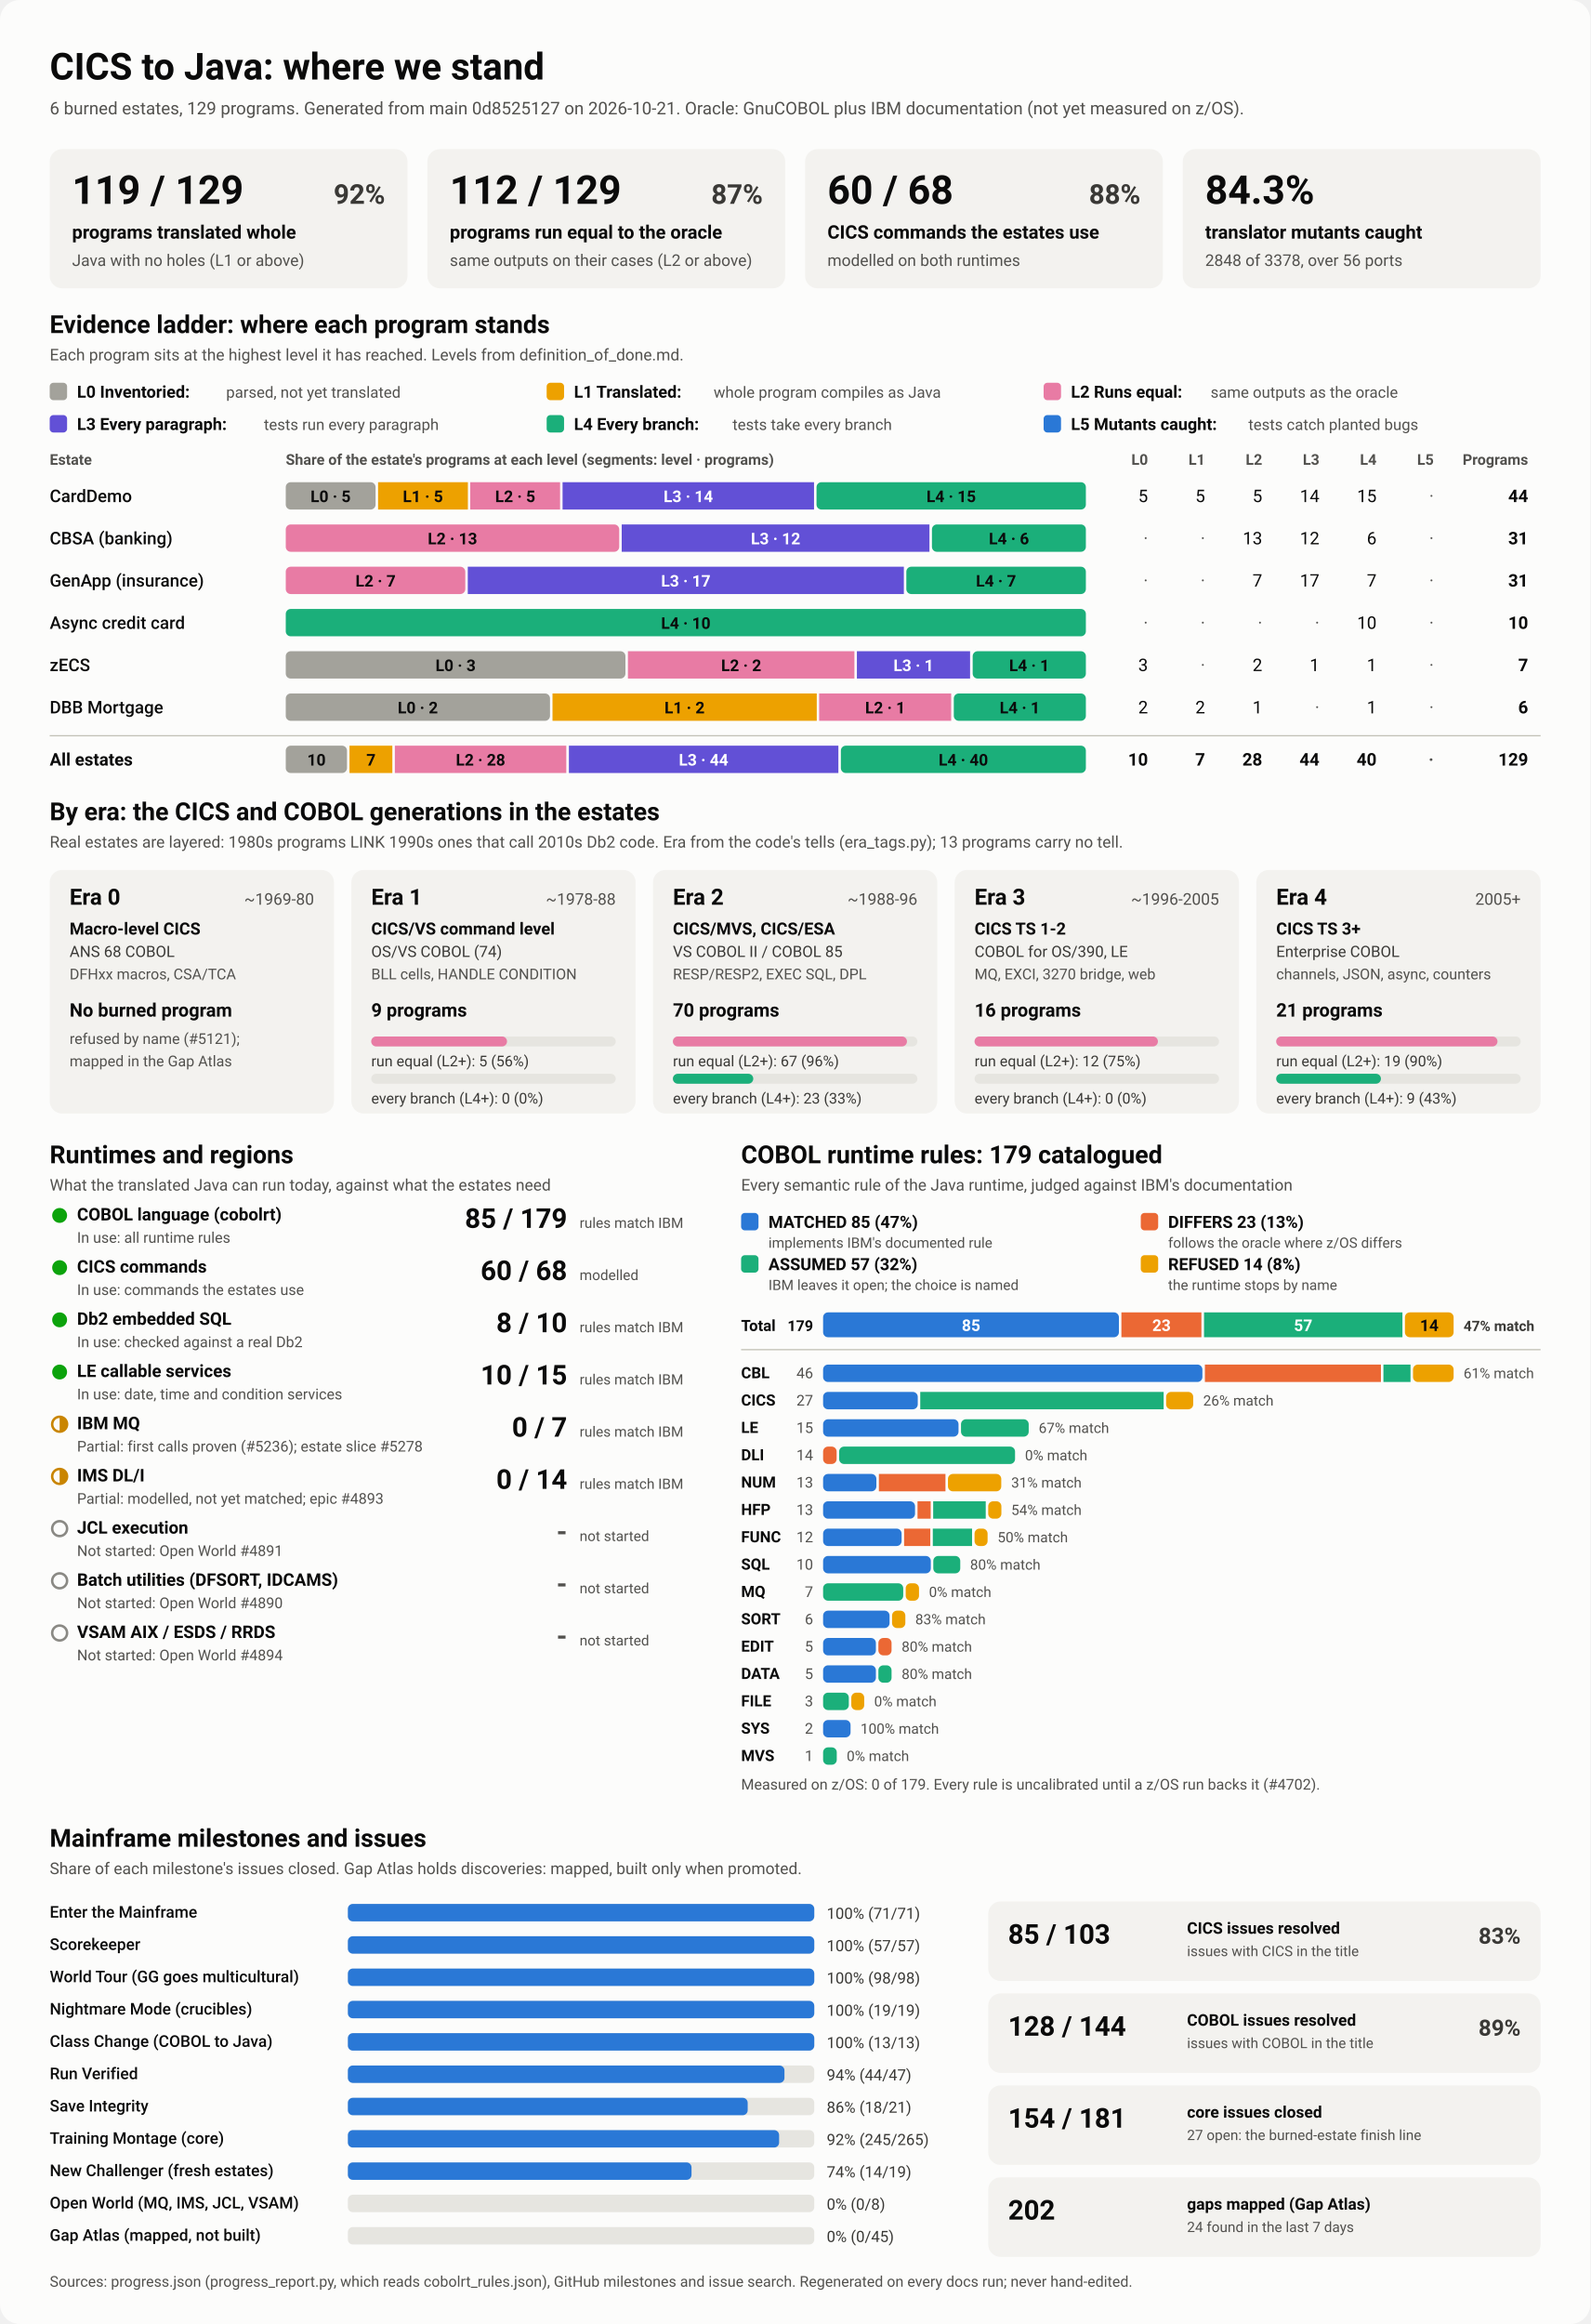
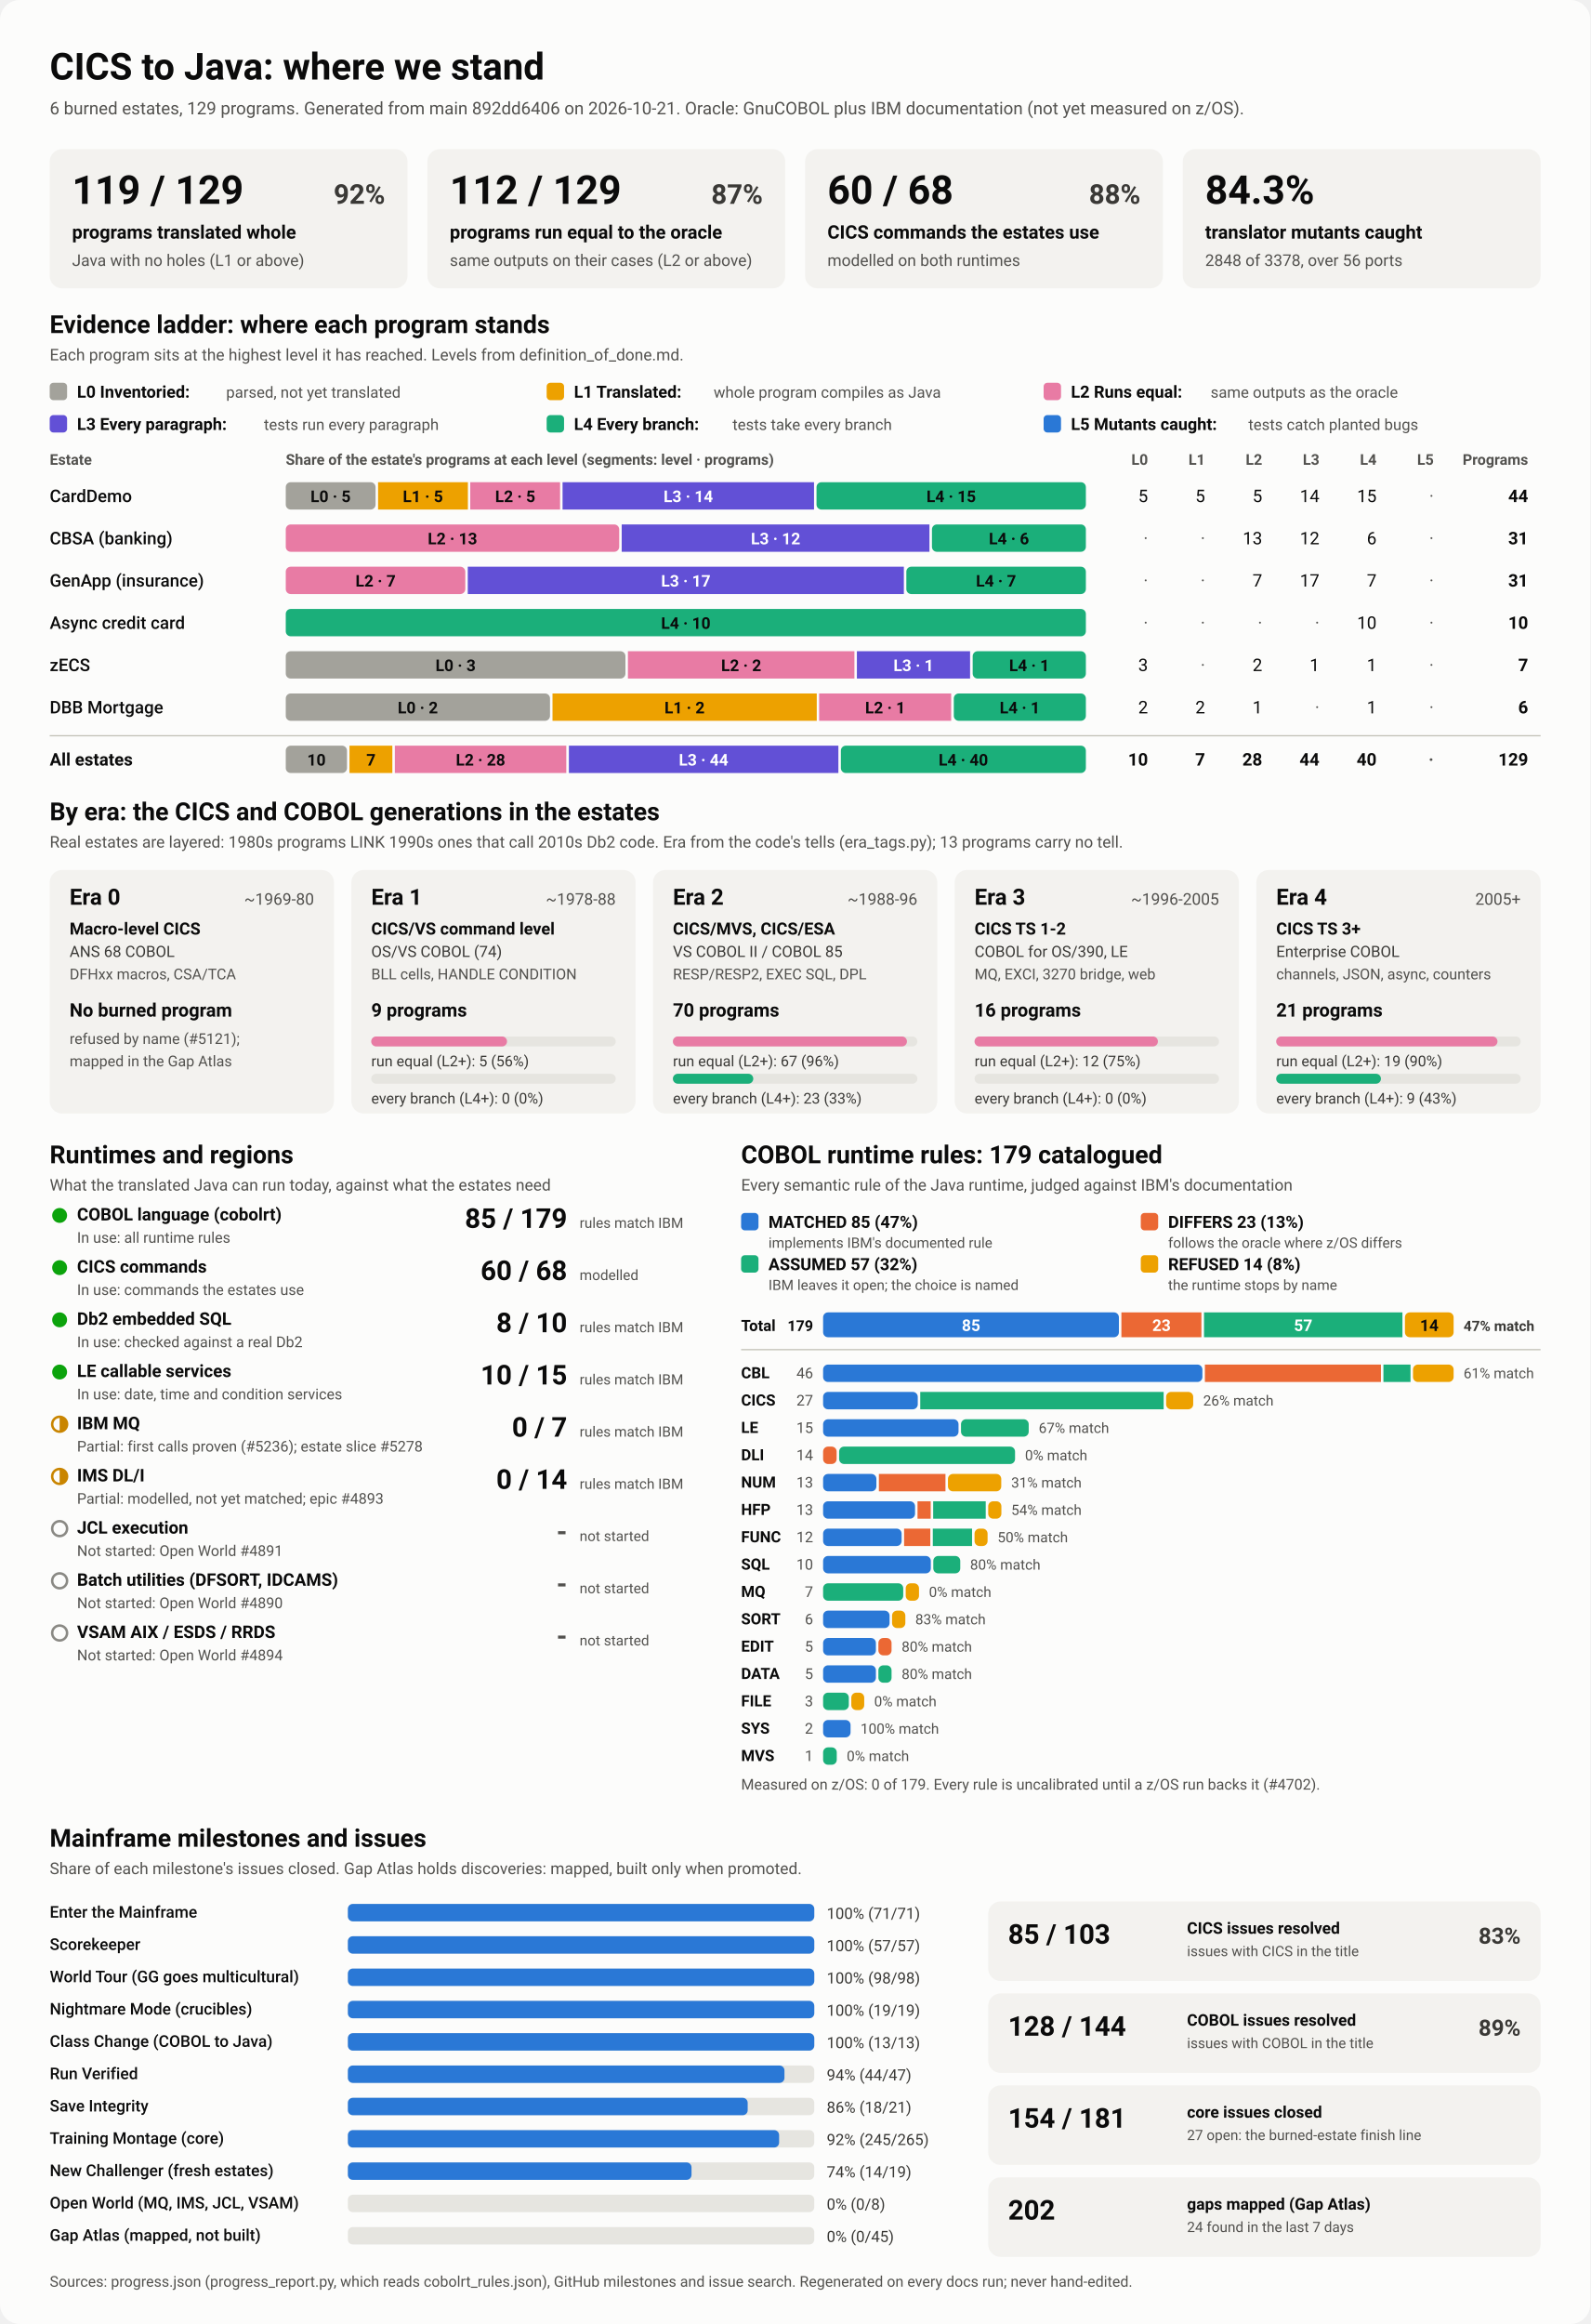
<svg xmlns="http://www.w3.org/2000/svg" viewBox="0 0 1280 1870" width="1280" height="1870" role="img" aria-labelledby="ttl">
  <style>
    svg { font-family: system-ui, -apple-system, 'Segoe UI', Roboto, Helvetica, Arial, sans-serif; }
    .bg { fill: #fcfcfb; }
    .card { fill: #f3f2ef; }
    .track { fill: #e6e5e0; }
    .rule { stroke: #c3c2b7; stroke-width: 1; }
    .t1 { fill: #0b0b0b; } .t2 { fill: #3a3936; } .t3 { fill: #52514e; }
    .on-dark { fill: #ffffff; } .on-light { fill: #0b0b0b; }
    .lv0 { fill: #a3a29b; } .lv1 { fill: #eda100; } .lv2 { fill: #e87ba4; } .lv3 { fill: #6250d6; } .lv4 { fill: #1baf7a; } .lv5 { fill: #2a78d6; } 
    .s0 { fill: #2a78d6; } .s1 { fill: #eb6834; } .s2 { fill: #1baf7a; } .s3 { fill: #eda100; } 
    .prog { fill: #2a78d6; }
    .st-good { fill: #0ca30c; } .st-warn { fill: none; stroke: #c98500; stroke-width: 2; }
    .st-warn-fill { fill: #c98500; } .st-none { fill: none; stroke: #8a8984; stroke-width: 2; }
    @media (prefers-color-scheme: dark) {
      .bg { fill: #1a1a19; } .card { fill: #242422; } .track { fill: #383835; } .rule { stroke: #52514e; }
      .t1 { fill: #f0efec; } .t2 { fill: #dddcd6; } .t3 { fill: #c3c2b7; }
      .on-light { fill: #0b0b0b; } .prog { fill: #3987e5; }
      .lv0 { fill: #6b6a64; } .lv1 { fill: #c98500; } .lv2 { fill: #d55181; } .lv3 { fill: #9085e9; } .lv4 { fill: #199e70; } .lv5 { fill: #3987e5; } 
      .s0 { fill: #3987e5; } .s1 { fill: #d95926; } .s2 { fill: #199e70; } .s3 { fill: #c98500; } 
    }
  </style>
  <rect class="bg" width="1280" height="1870" rx="16" />
  <text x="40.0" y="64.0" class="t1" font-size="30" font-weight="700" text-anchor="start">CICS to Java: where we stand</text>
-   <text x="40.0" y="92.0" class="t3" font-size="14" font-weight="400" text-anchor="start">6 burned estates, 129 programs. Generated from main 0d8525127 on 2026-10-21. Oracle: GnuCOBOL plus IBM documentation (not yet measured on z/OS).</text>
+   <text x="40.0" y="92.0" class="t3" font-size="14" font-weight="400" text-anchor="start">6 burned estates, 129 programs. Generated from main 892dd6406 on 2026-10-21. Oracle: GnuCOBOL plus IBM documentation (not yet measured on z/OS).</text>
  <rect x="40.0" y="120.0" width="288.0" height="112.0" rx="10" class="card" />
  <text x="58.0" y="164.0" class="t1" font-size="32" font-weight="700" text-anchor="start">119 / 129</text>
  <text x="310.0" y="164.0" class="t2" font-size="22" font-weight="600" text-anchor="end">92%</text>
  <text x="58.0" y="192.0" class="t1" font-size="15" font-weight="600" text-anchor="start">programs translated whole</text>
  <text x="58.0" y="214.0" class="t3" font-size="13" font-weight="400" text-anchor="start">Java with no holes (L1 or above)</text>
  <rect x="344.0" y="120.0" width="288.0" height="112.0" rx="10" class="card" />
  <text x="362.0" y="164.0" class="t1" font-size="32" font-weight="700" text-anchor="start">112 / 129</text>
  <text x="614.0" y="164.0" class="t2" font-size="22" font-weight="600" text-anchor="end">87%</text>
  <text x="362.0" y="192.0" class="t1" font-size="15" font-weight="600" text-anchor="start">programs run equal to the oracle</text>
  <text x="362.0" y="214.0" class="t3" font-size="13" font-weight="400" text-anchor="start">same outputs on their cases (L2 or above)</text>
  <rect x="648.0" y="120.0" width="288.0" height="112.0" rx="10" class="card" />
  <text x="666.0" y="164.0" class="t1" font-size="32" font-weight="700" text-anchor="start">60 / 68</text>
  <text x="918.0" y="164.0" class="t2" font-size="22" font-weight="600" text-anchor="end">88%</text>
  <text x="666.0" y="192.0" class="t1" font-size="15" font-weight="600" text-anchor="start">CICS commands the estates use</text>
  <text x="666.0" y="214.0" class="t3" font-size="13" font-weight="400" text-anchor="start">modelled on both runtimes</text>
  <rect x="952.0" y="120.0" width="288.0" height="112.0" rx="10" class="card" />
  <text x="970.0" y="164.0" class="t1" font-size="32" font-weight="700" text-anchor="start">84.3%</text>
  <text x="970.0" y="192.0" class="t1" font-size="15" font-weight="600" text-anchor="start">translator mutants caught</text>
  <text x="970.0" y="214.0" class="t3" font-size="13" font-weight="400" text-anchor="start">2848 of 3378, over 56 ports</text>
  <text x="40.0" y="268.0" class="t1" font-size="20" font-weight="700" text-anchor="start">Evidence ladder: where each program stands</text>
  <text x="40.0" y="290.0" class="t3" font-size="13" font-weight="400" text-anchor="start">Each program sits at the highest level it has reached. Levels from definition_of_done.md.</text>
  <rect x="40.0" y="308.0" width="14.0" height="14.0" rx="3" class="lv0" />
  <text x="62.0" y="320.0" class="t1" font-size="13.5" font-weight="600" text-anchor="start">L0 Inventoried:</text>
  <text x="182.0" y="320.0" class="t3" font-size="12.5" font-weight="400" text-anchor="start">parsed, not yet translated</text>
  <rect x="440.0" y="308.0" width="14.0" height="14.0" rx="3" class="lv1" />
  <text x="462.0" y="320.0" class="t1" font-size="13.5" font-weight="600" text-anchor="start">L1 Translated:</text>
  <text x="574.4" y="320.0" class="t3" font-size="12.5" font-weight="400" text-anchor="start">whole program compiles as Java</text>
  <rect x="840.0" y="308.0" width="14.0" height="14.0" rx="3" class="lv2" />
  <text x="862.0" y="320.0" class="t1" font-size="13.5" font-weight="600" text-anchor="start">L2 Runs equal:</text>
  <text x="974.4" y="320.0" class="t3" font-size="12.5" font-weight="400" text-anchor="start">same outputs as the oracle</text>
  <rect x="40.0" y="334.0" width="14.0" height="14.0" rx="3" class="lv3" />
  <text x="62.0" y="346.0" class="t1" font-size="13.5" font-weight="600" text-anchor="start">L3 Every paragraph:</text>
  <text x="212.4" y="346.0" class="t3" font-size="12.5" font-weight="400" text-anchor="start">tests run every paragraph</text>
  <rect x="440.0" y="334.0" width="14.0" height="14.0" rx="3" class="lv4" />
  <text x="462.0" y="346.0" class="t1" font-size="13.5" font-weight="600" text-anchor="start">L4 Every branch:</text>
  <text x="589.6" y="346.0" class="t3" font-size="12.5" font-weight="400" text-anchor="start">tests take every branch</text>
  <rect x="840.0" y="334.0" width="14.0" height="14.0" rx="3" class="lv5" />
  <text x="862.0" y="346.0" class="t1" font-size="13.5" font-weight="600" text-anchor="start">L5 Mutants caught:</text>
  <text x="1004.8" y="346.0" class="t3" font-size="12.5" font-weight="400" text-anchor="start">tests catch planted bugs</text>
  <text x="40.0" y="374.0" class="t3" font-size="12" font-weight="600" text-anchor="start">Estate</text>
  <text x="230.0" y="374.0" class="t3" font-size="12" font-weight="600" text-anchor="start">Share of the estate's programs at each level (segments: level · programs)</text>
  <text x="924.0" y="374.0" class="t3" font-size="12" font-weight="600" text-anchor="end">L0</text>
  <text x="970.0" y="374.0" class="t3" font-size="12" font-weight="600" text-anchor="end">L1</text>
  <text x="1016.0" y="374.0" class="t3" font-size="12" font-weight="600" text-anchor="end">L2</text>
  <text x="1062.0" y="374.0" class="t3" font-size="12" font-weight="600" text-anchor="end">L3</text>
  <text x="1108.0" y="374.0" class="t3" font-size="12" font-weight="600" text-anchor="end">L4</text>
  <text x="1154.0" y="374.0" class="t3" font-size="12" font-weight="600" text-anchor="end">L5</text>
  <text x="1230.0" y="374.0" class="t3" font-size="12" font-weight="600" text-anchor="end">Programs</text>
  <text x="40.0" y="404.0" class="t1" font-size="14" font-weight="500" text-anchor="start">CardDemo</text>
  <rect x="230.0" y="388.0" width="72.3" height="22.0" rx="4" class="lv0" />
  <text x="266.1" y="404.0" class="on-light" font-size="13" font-weight="600" text-anchor="middle">L0 · 5</text>
  <rect x="304.3" y="388.0" width="72.3" height="22.0" rx="0" class="lv1" />
  <text x="340.4" y="404.0" class="on-light" font-size="13" font-weight="600" text-anchor="middle">L1 · 5</text>
  <rect x="378.5" y="388.0" width="72.3" height="22.0" rx="0" class="lv2" />
  <text x="414.7" y="404.0" class="on-light" font-size="13" font-weight="600" text-anchor="middle">L2 · 5</text>
  <rect x="452.8" y="388.0" width="202.4" height="22.0" rx="0" class="lv3" />
  <text x="554.0" y="404.0" class="on-dark" font-size="13" font-weight="600" text-anchor="middle">L3 · 14</text>
  <rect x="657.2" y="388.0" width="216.8" height="22.0" rx="4" class="lv4" />
  <text x="765.6" y="404.0" class="on-light" font-size="13" font-weight="600" text-anchor="middle">L4 · 15</text>
  <text x="924.0" y="404.0" class="t1" font-size="14" font-weight="400" text-anchor="end">5</text>
  <text x="970.0" y="404.0" class="t1" font-size="14" font-weight="400" text-anchor="end">5</text>
  <text x="1016.0" y="404.0" class="t1" font-size="14" font-weight="400" text-anchor="end">5</text>
  <text x="1062.0" y="404.0" class="t1" font-size="14" font-weight="400" text-anchor="end">14</text>
  <text x="1108.0" y="404.0" class="t1" font-size="14" font-weight="400" text-anchor="end">15</text>
  <text x="1154.0" y="404.0" class="t3" font-size="14" font-weight="400" text-anchor="end">·</text>
  <text x="1230.0" y="404.0" class="t1" font-size="14" font-weight="700" text-anchor="end">44</text>
  <text x="40.0" y="438.0" class="t1" font-size="14" font-weight="500" text-anchor="start">CBSA (banking)</text>
  <rect x="230.0" y="422.0" width="268.4" height="22.0" rx="4" class="lv2" />
  <text x="364.2" y="438.0" class="on-light" font-size="13" font-weight="600" text-anchor="middle">L2 · 13</text>
  <rect x="500.4" y="422.0" width="247.7" height="22.0" rx="0" class="lv3" />
  <text x="624.3" y="438.0" class="on-dark" font-size="13" font-weight="600" text-anchor="middle">L3 · 12</text>
  <rect x="750.1" y="422.0" width="123.9" height="22.0" rx="4" class="lv4" />
  <text x="812.1" y="438.0" class="on-light" font-size="13" font-weight="600" text-anchor="middle">L4 · 6</text>
  <text x="924.0" y="438.0" class="t3" font-size="14" font-weight="400" text-anchor="end">·</text>
  <text x="970.0" y="438.0" class="t3" font-size="14" font-weight="400" text-anchor="end">·</text>
  <text x="1016.0" y="438.0" class="t1" font-size="14" font-weight="400" text-anchor="end">13</text>
  <text x="1062.0" y="438.0" class="t1" font-size="14" font-weight="400" text-anchor="end">12</text>
  <text x="1108.0" y="438.0" class="t1" font-size="14" font-weight="400" text-anchor="end">6</text>
  <text x="1154.0" y="438.0" class="t3" font-size="14" font-weight="400" text-anchor="end">·</text>
  <text x="1230.0" y="438.0" class="t1" font-size="14" font-weight="700" text-anchor="end">31</text>
  <text x="40.0" y="472.0" class="t1" font-size="14" font-weight="500" text-anchor="start">GenApp (insurance)</text>
  <rect x="230.0" y="456.0" width="144.5" height="22.0" rx="4" class="lv2" />
  <text x="302.3" y="472.0" class="on-light" font-size="13" font-weight="600" text-anchor="middle">L2 · 7</text>
  <rect x="376.5" y="456.0" width="351.0" height="22.0" rx="0" class="lv3" />
  <text x="552.0" y="472.0" class="on-dark" font-size="13" font-weight="600" text-anchor="middle">L3 · 17</text>
  <rect x="729.5" y="456.0" width="144.5" height="22.0" rx="4" class="lv4" />
  <text x="801.7" y="472.0" class="on-light" font-size="13" font-weight="600" text-anchor="middle">L4 · 7</text>
  <text x="924.0" y="472.0" class="t3" font-size="14" font-weight="400" text-anchor="end">·</text>
  <text x="970.0" y="472.0" class="t3" font-size="14" font-weight="400" text-anchor="end">·</text>
  <text x="1016.0" y="472.0" class="t1" font-size="14" font-weight="400" text-anchor="end">7</text>
  <text x="1062.0" y="472.0" class="t1" font-size="14" font-weight="400" text-anchor="end">17</text>
  <text x="1108.0" y="472.0" class="t1" font-size="14" font-weight="400" text-anchor="end">7</text>
  <text x="1154.0" y="472.0" class="t3" font-size="14" font-weight="400" text-anchor="end">·</text>
  <text x="1230.0" y="472.0" class="t1" font-size="14" font-weight="700" text-anchor="end">31</text>
  <text x="40.0" y="506.0" class="t1" font-size="14" font-weight="500" text-anchor="start">Async credit card</text>
  <rect x="230.0" y="490.0" width="644.0" height="22.0" rx="4" class="lv4" />
  <text x="552.0" y="506.0" class="on-light" font-size="13" font-weight="600" text-anchor="middle">L4 · 10</text>
  <text x="924.0" y="506.0" class="t3" font-size="14" font-weight="400" text-anchor="end">·</text>
  <text x="970.0" y="506.0" class="t3" font-size="14" font-weight="400" text-anchor="end">·</text>
  <text x="1016.0" y="506.0" class="t3" font-size="14" font-weight="400" text-anchor="end">·</text>
  <text x="1062.0" y="506.0" class="t3" font-size="14" font-weight="400" text-anchor="end">·</text>
  <text x="1108.0" y="506.0" class="t1" font-size="14" font-weight="400" text-anchor="end">10</text>
  <text x="1154.0" y="506.0" class="t3" font-size="14" font-weight="400" text-anchor="end">·</text>
  <text x="1230.0" y="506.0" class="t1" font-size="14" font-weight="700" text-anchor="end">10</text>
  <text x="40.0" y="540.0" class="t1" font-size="14" font-weight="500" text-anchor="start">zECS</text>
  <rect x="230.0" y="524.0" width="273.4" height="22.0" rx="4" class="lv0" />
  <text x="366.7" y="540.0" class="on-light" font-size="13" font-weight="600" text-anchor="middle">L0 · 3</text>
  <rect x="505.4" y="524.0" width="182.3" height="22.0" rx="0" class="lv2" />
  <text x="596.6" y="540.0" class="on-light" font-size="13" font-weight="600" text-anchor="middle">L2 · 2</text>
  <rect x="689.7" y="524.0" width="91.1" height="22.0" rx="0" class="lv3" />
  <text x="735.3" y="540.0" class="on-dark" font-size="13" font-weight="600" text-anchor="middle">L3 · 1</text>
  <rect x="782.9" y="524.0" width="91.1" height="22.0" rx="4" class="lv4" />
  <text x="828.4" y="540.0" class="on-light" font-size="13" font-weight="600" text-anchor="middle">L4 · 1</text>
  <text x="924.0" y="540.0" class="t1" font-size="14" font-weight="400" text-anchor="end">3</text>
  <text x="970.0" y="540.0" class="t3" font-size="14" font-weight="400" text-anchor="end">·</text>
  <text x="1016.0" y="540.0" class="t1" font-size="14" font-weight="400" text-anchor="end">2</text>
  <text x="1062.0" y="540.0" class="t1" font-size="14" font-weight="400" text-anchor="end">1</text>
  <text x="1108.0" y="540.0" class="t1" font-size="14" font-weight="400" text-anchor="end">1</text>
  <text x="1154.0" y="540.0" class="t3" font-size="14" font-weight="400" text-anchor="end">·</text>
  <text x="1230.0" y="540.0" class="t1" font-size="14" font-weight="700" text-anchor="end">7</text>
  <text x="40.0" y="574.0" class="t1" font-size="14" font-weight="500" text-anchor="start">DBB Mortgage</text>
  <rect x="230.0" y="558.0" width="212.7" height="22.0" rx="4" class="lv0" />
  <text x="336.3" y="574.0" class="on-light" font-size="13" font-weight="600" text-anchor="middle">L0 · 2</text>
  <rect x="444.7" y="558.0" width="212.7" height="22.0" rx="0" class="lv1" />
  <text x="551.0" y="574.0" class="on-light" font-size="13" font-weight="600" text-anchor="middle">L1 · 2</text>
  <rect x="659.3" y="558.0" width="106.3" height="22.0" rx="0" class="lv2" />
  <text x="712.5" y="574.0" class="on-light" font-size="13" font-weight="600" text-anchor="middle">L2 · 1</text>
  <rect x="767.7" y="558.0" width="106.3" height="22.0" rx="4" class="lv4" />
  <text x="820.8" y="574.0" class="on-light" font-size="13" font-weight="600" text-anchor="middle">L4 · 1</text>
  <text x="924.0" y="574.0" class="t1" font-size="14" font-weight="400" text-anchor="end">2</text>
  <text x="970.0" y="574.0" class="t1" font-size="14" font-weight="400" text-anchor="end">2</text>
  <text x="1016.0" y="574.0" class="t1" font-size="14" font-weight="400" text-anchor="end">1</text>
  <text x="1062.0" y="574.0" class="t3" font-size="14" font-weight="400" text-anchor="end">·</text>
  <text x="1108.0" y="574.0" class="t1" font-size="14" font-weight="400" text-anchor="end">1</text>
  <text x="1154.0" y="574.0" class="t3" font-size="14" font-weight="400" text-anchor="end">·</text>
  <text x="1230.0" y="574.0" class="t1" font-size="14" font-weight="700" text-anchor="end">6</text>
  <line x1="40" x2="1240" y1="592" y2="592" class="rule" />
  <text x="40.0" y="616.0" class="t1" font-size="14" font-weight="700" text-anchor="start">All estates</text>
  <rect x="230.0" y="600.0" width="49.3" height="22.0" rx="4" class="lv0" />
  <text x="254.7" y="616.0" class="on-light" font-size="13" font-weight="600" text-anchor="middle">10</text>
  <rect x="281.3" y="600.0" width="34.5" height="22.0" rx="0" class="lv1" />
  <text x="298.6" y="616.0" class="on-light" font-size="13" font-weight="600" text-anchor="middle">7</text>
  <rect x="317.8" y="600.0" width="138.0" height="22.0" rx="0" class="lv2" />
  <text x="386.8" y="616.0" class="on-light" font-size="13" font-weight="600" text-anchor="middle">L2 · 28</text>
  <rect x="457.9" y="600.0" width="216.9" height="22.0" rx="0" class="lv3" />
  <text x="566.3" y="616.0" class="on-dark" font-size="13" font-weight="600" text-anchor="middle">L3 · 44</text>
  <rect x="676.8" y="600.0" width="197.2" height="22.0" rx="4" class="lv4" />
  <text x="775.4" y="616.0" class="on-light" font-size="13" font-weight="600" text-anchor="middle">L4 · 40</text>
  <text x="924.0" y="616.0" class="t1" font-size="14" font-weight="700" text-anchor="end">10</text>
  <text x="970.0" y="616.0" class="t1" font-size="14" font-weight="700" text-anchor="end">7</text>
  <text x="1016.0" y="616.0" class="t1" font-size="14" font-weight="700" text-anchor="end">28</text>
  <text x="1062.0" y="616.0" class="t1" font-size="14" font-weight="700" text-anchor="end">44</text>
  <text x="1108.0" y="616.0" class="t1" font-size="14" font-weight="700" text-anchor="end">40</text>
  <text x="1154.0" y="616.0" class="t3" font-size="14" font-weight="700" text-anchor="end">·</text>
  <text x="1230.0" y="616.0" class="t1" font-size="14" font-weight="700" text-anchor="end">129</text>
  <text x="40.0" y="660.0" class="t1" font-size="20" font-weight="700" text-anchor="start">By era: the CICS and COBOL generations in the estates</text>
  <text x="40.0" y="682.0" class="t3" font-size="13" font-weight="400" text-anchor="start">Real estates are layered: 1980s programs LINK 1990s ones that call 2010s Db2 code. Era from the code's tells (era_tags.py); 13 programs carry no tell.</text>
  <rect x="40.0" y="700.0" width="228.8" height="196.0" rx="10" class="card" />
  <text x="56.0" y="728.0" class="t1" font-size="18" font-weight="700" text-anchor="start">Era 0</text>
  <text x="252.8" y="728.0" class="t3" font-size="13" font-weight="400" text-anchor="end">~1969-80</text>
  <text x="56.0" y="752.0" class="t1" font-size="13.5" font-weight="600" text-anchor="start">Macro-level CICS</text>
  <text x="56.0" y="770.0" class="t2" font-size="12.5" font-weight="400" text-anchor="start">ANS 68 COBOL</text>
  <text x="56.0" y="788.0" class="t3" font-size="12" font-weight="400" text-anchor="start">DFHxx macros, CSA/TCA</text>
  <text x="56.0" y="818.0" class="t1" font-size="15" font-weight="700" text-anchor="start">No burned program</text>
  <text x="56.0" y="840.0" class="t3" font-size="12" font-weight="400" text-anchor="start">refused by name (#5121);</text>
  <text x="56.0" y="858.0" class="t3" font-size="12" font-weight="400" text-anchor="start">mapped in the Gap Atlas</text>
  <rect x="282.8" y="700.0" width="228.8" height="196.0" rx="10" class="card" />
  <text x="298.8" y="728.0" class="t1" font-size="18" font-weight="700" text-anchor="start">Era 1</text>
  <text x="495.6" y="728.0" class="t3" font-size="13" font-weight="400" text-anchor="end">~1978-88</text>
  <text x="298.8" y="752.0" class="t1" font-size="13.5" font-weight="600" text-anchor="start">CICS/VS command level</text>
  <text x="298.8" y="770.0" class="t2" font-size="12.5" font-weight="400" text-anchor="start">OS/VS COBOL (74)</text>
  <text x="298.8" y="788.0" class="t3" font-size="12" font-weight="400" text-anchor="start">BLL cells, HANDLE CONDITION</text>
  <text x="298.8" y="818.0" class="t1" font-size="15" font-weight="700" text-anchor="start">9 programs</text>
  <rect x="298.8" y="834.0" width="196.8" height="8.0" rx="4" class="track" />
  <rect x="298.8" y="834.0" width="109.3" height="8.0" rx="4" class="lv2" />
  <text x="298.8" y="858.0" class="t2" font-size="12" font-weight="400" text-anchor="start">run equal (L2+): 5 (56%)</text>
  <rect x="298.8" y="864.0" width="196.8" height="8.0" rx="4" class="track" />
  <text x="298.8" y="888.0" class="t2" font-size="12" font-weight="400" text-anchor="start">every branch (L4+): 0 (0%)</text>
  <rect x="525.6" y="700.0" width="228.8" height="196.0" rx="10" class="card" />
  <text x="541.6" y="728.0" class="t1" font-size="18" font-weight="700" text-anchor="start">Era 2</text>
  <text x="738.4" y="728.0" class="t3" font-size="13" font-weight="400" text-anchor="end">~1988-96</text>
  <text x="541.6" y="752.0" class="t1" font-size="13.5" font-weight="600" text-anchor="start">CICS/MVS, CICS/ESA</text>
  <text x="541.6" y="770.0" class="t2" font-size="12.5" font-weight="400" text-anchor="start">VS COBOL II / COBOL 85</text>
  <text x="541.6" y="788.0" class="t3" font-size="12" font-weight="400" text-anchor="start">RESP/RESP2, EXEC SQL, DPL</text>
  <text x="541.6" y="818.0" class="t1" font-size="15" font-weight="700" text-anchor="start">70 programs</text>
  <rect x="541.6" y="834.0" width="196.8" height="8.0" rx="4" class="track" />
  <rect x="541.6" y="834.0" width="188.4" height="8.0" rx="4" class="lv2" />
  <text x="541.6" y="858.0" class="t2" font-size="12" font-weight="400" text-anchor="start">run equal (L2+): 67 (96%)</text>
  <rect x="541.6" y="864.0" width="196.8" height="8.0" rx="4" class="track" />
  <rect x="541.6" y="864.0" width="64.7" height="8.0" rx="4" class="lv4" />
  <text x="541.6" y="888.0" class="t2" font-size="12" font-weight="400" text-anchor="start">every branch (L4+): 23 (33%)</text>
  <rect x="768.4" y="700.0" width="228.8" height="196.0" rx="10" class="card" />
  <text x="784.4" y="728.0" class="t1" font-size="18" font-weight="700" text-anchor="start">Era 3</text>
  <text x="981.2" y="728.0" class="t3" font-size="13" font-weight="400" text-anchor="end">~1996-2005</text>
  <text x="784.4" y="752.0" class="t1" font-size="13.5" font-weight="600" text-anchor="start">CICS TS 1-2</text>
  <text x="784.4" y="770.0" class="t2" font-size="12.5" font-weight="400" text-anchor="start">COBOL for OS/390, LE</text>
  <text x="784.4" y="788.0" class="t3" font-size="12" font-weight="400" text-anchor="start">MQ, EXCI, 3270 bridge, web</text>
  <text x="784.4" y="818.0" class="t1" font-size="15" font-weight="700" text-anchor="start">16 programs</text>
  <rect x="784.4" y="834.0" width="196.8" height="8.0" rx="4" class="track" />
  <rect x="784.4" y="834.0" width="147.6" height="8.0" rx="4" class="lv2" />
  <text x="784.4" y="858.0" class="t2" font-size="12" font-weight="400" text-anchor="start">run equal (L2+): 12 (75%)</text>
  <rect x="784.4" y="864.0" width="196.8" height="8.0" rx="4" class="track" />
  <text x="784.4" y="888.0" class="t2" font-size="12" font-weight="400" text-anchor="start">every branch (L4+): 0 (0%)</text>
  <rect x="1011.2" y="700.0" width="228.8" height="196.0" rx="10" class="card" />
  <text x="1027.2" y="728.0" class="t1" font-size="18" font-weight="700" text-anchor="start">Era 4</text>
  <text x="1224.0" y="728.0" class="t3" font-size="13" font-weight="400" text-anchor="end">2005+</text>
  <text x="1027.2" y="752.0" class="t1" font-size="13.5" font-weight="600" text-anchor="start">CICS TS 3+</text>
  <text x="1027.2" y="770.0" class="t2" font-size="12.5" font-weight="400" text-anchor="start">Enterprise COBOL</text>
  <text x="1027.2" y="788.0" class="t3" font-size="12" font-weight="400" text-anchor="start">channels, JSON, async, counters</text>
  <text x="1027.2" y="818.0" class="t1" font-size="15" font-weight="700" text-anchor="start">21 programs</text>
  <rect x="1027.2" y="834.0" width="196.8" height="8.0" rx="4" class="track" />
  <rect x="1027.2" y="834.0" width="178.1" height="8.0" rx="4" class="lv2" />
  <text x="1027.2" y="858.0" class="t2" font-size="12" font-weight="400" text-anchor="start">run equal (L2+): 19 (90%)</text>
  <rect x="1027.2" y="864.0" width="196.8" height="8.0" rx="4" class="track" />
  <rect x="1027.2" y="864.0" width="84.3" height="8.0" rx="4" class="lv4" />
  <text x="1027.2" y="888.0" class="t2" font-size="12" font-weight="400" text-anchor="start">every branch (L4+): 9 (43%)</text>
  <text x="40.0" y="936.0" class="t1" font-size="20" font-weight="700" text-anchor="start">Runtimes and regions</text>
  <text x="40.0" y="958.0" class="t3" font-size="13" font-weight="400" text-anchor="start">What the translated Java can run today, against what the estates need</text>
  <circle cx="48" cy="978" r="6" class="st-good" />
  <text x="62.0" y="982.0" class="t1" font-size="14" font-weight="600" text-anchor="start">COBOL language (cobolrt)</text>
  <text x="62.0" y="1000.0" class="t3" font-size="12" font-weight="400" text-anchor="start">In use: all runtime rules</text>
  <text x="456.5" y="988.0" class="t1" font-size="22" font-weight="700" text-anchor="end">85 / 179</text>
  <text x="466.5" y="988.0" class="t3" font-size="11.5" font-weight="400" text-anchor="start">rules match IBM</text>
  <circle cx="48" cy="1020" r="6" class="st-good" />
  <text x="62.0" y="1024.0" class="t1" font-size="14" font-weight="600" text-anchor="start">CICS commands</text>
  <text x="62.0" y="1042.0" class="t3" font-size="12" font-weight="400" text-anchor="start">In use: commands the estates use</text>
  <text x="456.5" y="1030.0" class="t1" font-size="22" font-weight="700" text-anchor="end">60 / 68</text>
  <text x="466.5" y="1030.0" class="t3" font-size="11.5" font-weight="400" text-anchor="start">modelled</text>
  <circle cx="48" cy="1062" r="6" class="st-good" />
  <text x="62.0" y="1066.0" class="t1" font-size="14" font-weight="600" text-anchor="start">Db2 embedded SQL</text>
  <text x="62.0" y="1084.0" class="t3" font-size="12" font-weight="400" text-anchor="start">In use: checked against a real Db2</text>
  <text x="456.5" y="1072.0" class="t1" font-size="22" font-weight="700" text-anchor="end">8 / 10</text>
  <text x="466.5" y="1072.0" class="t3" font-size="11.5" font-weight="400" text-anchor="start">rules match IBM</text>
  <circle cx="48" cy="1104" r="6" class="st-good" />
  <text x="62.0" y="1108.0" class="t1" font-size="14" font-weight="600" text-anchor="start">LE callable services</text>
  <text x="62.0" y="1126.0" class="t3" font-size="12" font-weight="400" text-anchor="start">In use: date, time and condition services</text>
  <text x="456.5" y="1114.0" class="t1" font-size="22" font-weight="700" text-anchor="end">10 / 15</text>
  <text x="466.5" y="1114.0" class="t3" font-size="11.5" font-weight="400" text-anchor="start">rules match IBM</text>
  <circle cx="48" cy="1146" r="6" class="st-warn" />
  <path d="M 48 1140 A 6 6 0 0 1 48 1152 Z" class="st-warn-fill" />
  <text x="62.0" y="1150.0" class="t1" font-size="14" font-weight="600" text-anchor="start">IBM MQ</text>
  <text x="62.0" y="1168.0" class="t3" font-size="12" font-weight="400" text-anchor="start">Partial: first calls proven (#5236); estate slice #5278</text>
  <text x="456.5" y="1156.0" class="t1" font-size="22" font-weight="700" text-anchor="end">0 / 7</text>
  <text x="466.5" y="1156.0" class="t3" font-size="11.5" font-weight="400" text-anchor="start">rules match IBM</text>
  <circle cx="48" cy="1188" r="6" class="st-warn" />
  <path d="M 48 1182 A 6 6 0 0 1 48 1194 Z" class="st-warn-fill" />
  <text x="62.0" y="1192.0" class="t1" font-size="14" font-weight="600" text-anchor="start">IMS DL/I</text>
  <text x="62.0" y="1210.0" class="t3" font-size="12" font-weight="400" text-anchor="start">Partial: modelled, not yet matched; epic #4893</text>
  <text x="456.5" y="1198.0" class="t1" font-size="22" font-weight="700" text-anchor="end">0 / 14</text>
  <text x="466.5" y="1198.0" class="t3" font-size="11.5" font-weight="400" text-anchor="start">rules match IBM</text>
  <circle cx="48" cy="1230" r="6" class="st-none" />
  <text x="62.0" y="1234.0" class="t1" font-size="14" font-weight="600" text-anchor="start">JCL execution</text>
  <text x="62.0" y="1252.0" class="t3" font-size="12" font-weight="400" text-anchor="start">Not started: Open World #4891</text>
  <text x="456.5" y="1240.0" class="t3" font-size="22" font-weight="700" text-anchor="end">-</text>
  <text x="466.5" y="1240.0" class="t3" font-size="11.5" font-weight="400" text-anchor="start">not started</text>
  <circle cx="48" cy="1272" r="6" class="st-none" />
  <text x="62.0" y="1276.0" class="t1" font-size="14" font-weight="600" text-anchor="start">Batch utilities (DFSORT, IDCAMS)</text>
  <text x="62.0" y="1294.0" class="t3" font-size="12" font-weight="400" text-anchor="start">Not started: Open World #4890</text>
  <text x="456.5" y="1282.0" class="t3" font-size="22" font-weight="700" text-anchor="end">-</text>
  <text x="466.5" y="1282.0" class="t3" font-size="11.5" font-weight="400" text-anchor="start">not started</text>
  <circle cx="48" cy="1314" r="6" class="st-none" />
  <text x="62.0" y="1318.0" class="t1" font-size="14" font-weight="600" text-anchor="start">VSAM AIX / ESDS / RRDS</text>
  <text x="62.0" y="1336.0" class="t3" font-size="12" font-weight="400" text-anchor="start">Not started: Open World #4894</text>
  <text x="456.5" y="1324.0" class="t3" font-size="22" font-weight="700" text-anchor="end">-</text>
  <text x="466.5" y="1324.0" class="t3" font-size="11.5" font-weight="400" text-anchor="start">not started</text>
  <text x="596.5" y="936.0" class="t1" font-size="20" font-weight="700" text-anchor="start">COBOL runtime rules: 179 catalogued</text>
  <text x="596.5" y="958.0" class="t3" font-size="13" font-weight="400" text-anchor="start">Every semantic rule of the Java runtime, judged against IBM's documentation</text>
  <rect x="596.5" y="976.0" width="14.0" height="14.0" rx="3" class="s0" />
  <text x="618.5" y="988.0" class="t1" font-size="13.5" font-weight="600" text-anchor="start">MATCHED  85 (47%)</text>
  <text x="618.5" y="1004.0" class="t3" font-size="11.5" font-weight="400" text-anchor="start">implements IBM's documented rule</text>
  <rect x="918.2" y="976.0" width="14.0" height="14.0" rx="3" class="s1" />
  <text x="940.2" y="988.0" class="t1" font-size="13.5" font-weight="600" text-anchor="start">DIFFERS  23 (13%)</text>
  <text x="940.2" y="1004.0" class="t3" font-size="11.5" font-weight="400" text-anchor="start">follows the oracle where z/OS differs</text>
  <rect x="596.5" y="1010.0" width="14.0" height="14.0" rx="3" class="s2" />
  <text x="618.5" y="1022.0" class="t1" font-size="13.5" font-weight="600" text-anchor="start">ASSUMED  57 (32%)</text>
  <text x="618.5" y="1038.0" class="t3" font-size="11.5" font-weight="400" text-anchor="start">IBM leaves it open; the choice is named</text>
  <rect x="918.2" y="1010.0" width="14.0" height="14.0" rx="3" class="s3" />
  <text x="940.2" y="1022.0" class="t1" font-size="13.5" font-weight="600" text-anchor="start">REFUSED  14 (8%)</text>
  <text x="940.2" y="1038.0" class="t3" font-size="11.5" font-weight="400" text-anchor="start">the runtime stops by name</text>
  <text x="596.5" y="1071.0" class="t1" font-size="12.5" font-weight="700" text-anchor="start">Total</text>
  <text x="654.5" y="1071.0" class="t1" font-size="12" font-weight="700" text-anchor="end">179</text>
  <rect x="662.5" y="1056.0" width="238.1" height="20.0" rx="4" class="s0" />
  <text x="781.6" y="1071.0" class="on-dark" font-size="13" font-weight="600" text-anchor="middle">85</text>
  <rect x="902.6" y="1056.0" width="64.4" height="20.0" rx="0" class="s1" />
  <text x="934.9" y="1071.0" class="on-dark" font-size="13" font-weight="600" text-anchor="middle">23</text>
  <rect x="969.1" y="1056.0" width="159.7" height="20.0" rx="0" class="s2" />
  <text x="1048.9" y="1071.0" class="on-dark" font-size="13" font-weight="600" text-anchor="middle">57</text>
  <rect x="1130.8" y="1056.0" width="39.2" height="20.0" rx="4" class="s3" />
  <text x="1150.4" y="1071.0" class="on-light" font-size="13" font-weight="600" text-anchor="middle">14</text>
  <text x="1178.0" y="1071.0" class="t2" font-size="11.5" font-weight="600" text-anchor="start">47% match</text>
  <line x1="596.5" x2="1240.0" y1="1086" y2="1086" class="rule" />
  <text x="596.5" y="1109.0" class="t1" font-size="12.5" font-weight="600" text-anchor="start">CBL</text>
  <text x="654.5" y="1109.0" class="t3" font-size="12" font-weight="400" text-anchor="end">46</text>
  <rect x="662.5" y="1098.0" width="305.3" height="14.0" rx="4" class="s0" />
  <rect x="969.8" y="1098.0" width="141.7" height="14.0" rx="0" class="s1" />
  <rect x="1113.5" y="1098.0" width="21.8" height="14.0" rx="0" class="s2" />
  <rect x="1137.3" y="1098.0" width="32.7" height="14.0" rx="4" class="s3" />
  <text x="1178.0" y="1109.0" class="t3" font-size="11.5" font-weight="400" text-anchor="start">61% match</text>
  <text x="596.5" y="1131.0" class="t1" font-size="12.5" font-weight="600" text-anchor="start">CICS</text>
  <text x="654.5" y="1131.0" class="t3" font-size="12" font-weight="400" text-anchor="end">27</text>
  <rect x="662.5" y="1120.0" width="76.2" height="14.0" rx="4" class="s0" />
  <rect x="740.7" y="1120.0" width="195.9" height="14.0" rx="0" class="s2" />
  <rect x="938.6" y="1120.0" width="21.8" height="14.0" rx="4" class="s3" />
  <text x="968.4" y="1131.0" class="t3" font-size="11.5" font-weight="400" text-anchor="start">26% match</text>
  <text x="596.5" y="1153.0" class="t1" font-size="12.5" font-weight="600" text-anchor="start">LE</text>
  <text x="654.5" y="1153.0" class="t3" font-size="12" font-weight="400" text-anchor="end">15</text>
  <rect x="662.5" y="1142.0" width="109.0" height="14.0" rx="4" class="s0" />
  <rect x="773.5" y="1142.0" width="54.5" height="14.0" rx="4" class="s2" />
  <text x="836.0" y="1153.0" class="t3" font-size="11.5" font-weight="400" text-anchor="start">67% match</text>
  <text x="596.5" y="1175.0" class="t1" font-size="12.5" font-weight="600" text-anchor="start">DLI</text>
  <text x="654.5" y="1175.0" class="t3" font-size="12" font-weight="400" text-anchor="end">14</text>
  <rect x="662.5" y="1164.0" width="10.9" height="14.0" rx="4" class="s1" />
  <rect x="675.4" y="1164.0" width="141.6" height="14.0" rx="4" class="s2" />
  <text x="825.0" y="1175.0" class="t3" font-size="11.5" font-weight="400" text-anchor="start">0% match</text>
  <text x="596.5" y="1197.0" class="t1" font-size="12.5" font-weight="600" text-anchor="start">NUM</text>
  <text x="654.5" y="1197.0" class="t3" font-size="12" font-weight="400" text-anchor="end">13</text>
  <rect x="662.5" y="1186.0" width="42.9" height="14.0" rx="4" class="s0" />
  <rect x="707.4" y="1186.0" width="53.6" height="14.0" rx="0" class="s1" />
  <rect x="763.0" y="1186.0" width="42.9" height="14.0" rx="4" class="s3" />
  <text x="813.9" y="1197.0" class="t3" font-size="11.5" font-weight="400" text-anchor="start">31% match</text>
  <text x="596.5" y="1219.0" class="t1" font-size="12.5" font-weight="600" text-anchor="start">HFP</text>
  <text x="654.5" y="1219.0" class="t3" font-size="12" font-weight="400" text-anchor="end">13</text>
  <rect x="662.5" y="1208.0" width="74.0" height="14.0" rx="4" class="s0" />
  <rect x="738.5" y="1208.0" width="10.6" height="14.0" rx="0" class="s1" />
  <rect x="751.1" y="1208.0" width="42.3" height="14.0" rx="0" class="s2" />
  <rect x="795.4" y="1208.0" width="10.6" height="14.0" rx="4" class="s3" />
  <text x="813.9" y="1219.0" class="t3" font-size="11.5" font-weight="400" text-anchor="start">54% match</text>
  <text x="596.5" y="1241.0" class="t1" font-size="12.5" font-weight="600" text-anchor="start">FUNC</text>
  <text x="654.5" y="1241.0" class="t3" font-size="12" font-weight="400" text-anchor="end">12</text>
  <rect x="662.5" y="1230.0" width="63.2" height="14.0" rx="4" class="s0" />
  <rect x="727.7" y="1230.0" width="21.1" height="14.0" rx="0" class="s1" />
  <rect x="750.8" y="1230.0" width="31.6" height="14.0" rx="0" class="s2" />
  <rect x="784.4" y="1230.0" width="10.5" height="14.0" rx="4" class="s3" />
  <text x="802.9" y="1241.0" class="t3" font-size="11.5" font-weight="400" text-anchor="start">50% match</text>
  <text x="596.5" y="1263.0" class="t1" font-size="12.5" font-weight="600" text-anchor="start">SQL</text>
  <text x="654.5" y="1263.0" class="t3" font-size="12" font-weight="400" text-anchor="end">10</text>
  <rect x="662.5" y="1252.0" width="86.7" height="14.0" rx="4" class="s0" />
  <rect x="751.2" y="1252.0" width="21.7" height="14.0" rx="4" class="s2" />
  <text x="780.8" y="1263.0" class="t3" font-size="11.5" font-weight="400" text-anchor="start">80% match</text>
  <text x="596.5" y="1285.0" class="t1" font-size="12.5" font-weight="600" text-anchor="start">MQ</text>
  <text x="654.5" y="1285.0" class="t3" font-size="12" font-weight="400" text-anchor="end">7</text>
  <rect x="662.5" y="1274.0" width="64.5" height="14.0" rx="4" class="s2" />
  <rect x="729.0" y="1274.0" width="10.7" height="14.0" rx="4" class="s3" />
  <text x="747.7" y="1285.0" class="t3" font-size="11.5" font-weight="400" text-anchor="start">0% match</text>
  <text x="596.5" y="1307.0" class="t1" font-size="12.5" font-weight="600" text-anchor="start">SORT</text>
  <text x="654.5" y="1307.0" class="t3" font-size="12" font-weight="400" text-anchor="end">6</text>
  <rect x="662.5" y="1296.0" width="53.5" height="14.0" rx="4" class="s0" />
  <rect x="718.0" y="1296.0" width="10.7" height="14.0" rx="4" class="s3" />
  <text x="736.7" y="1307.0" class="t3" font-size="11.5" font-weight="400" text-anchor="start">83% match</text>
  <text x="596.5" y="1329.0" class="t1" font-size="12.5" font-weight="600" text-anchor="start">EDIT</text>
  <text x="654.5" y="1329.0" class="t3" font-size="12" font-weight="400" text-anchor="end">5</text>
  <rect x="662.5" y="1318.0" width="42.5" height="14.0" rx="4" class="s0" />
  <rect x="707.0" y="1318.0" width="10.6" height="14.0" rx="4" class="s1" />
  <text x="725.7" y="1329.0" class="t3" font-size="11.5" font-weight="400" text-anchor="start">80% match</text>
  <text x="596.5" y="1351.0" class="t1" font-size="12.5" font-weight="600" text-anchor="start">DATA</text>
  <text x="654.5" y="1351.0" class="t3" font-size="12" font-weight="400" text-anchor="end">5</text>
  <rect x="662.5" y="1340.0" width="42.5" height="14.0" rx="4" class="s0" />
  <rect x="707.0" y="1340.0" width="10.6" height="14.0" rx="4" class="s2" />
  <text x="725.7" y="1351.0" class="t3" font-size="11.5" font-weight="400" text-anchor="start">80% match</text>
  <text x="596.5" y="1373.0" class="t1" font-size="12.5" font-weight="600" text-anchor="start">FILE</text>
  <text x="654.5" y="1373.0" class="t3" font-size="12" font-weight="400" text-anchor="end">3</text>
  <rect x="662.5" y="1362.0" width="20.7" height="14.0" rx="4" class="s2" />
  <rect x="685.2" y="1362.0" width="10.4" height="14.0" rx="4" class="s3" />
  <text x="703.6" y="1373.0" class="t3" font-size="11.5" font-weight="400" text-anchor="start">0% match</text>
  <text x="596.5" y="1395.0" class="t1" font-size="12.5" font-weight="600" text-anchor="start">SYS</text>
  <text x="654.5" y="1395.0" class="t3" font-size="12" font-weight="400" text-anchor="end">2</text>
  <rect x="662.5" y="1384.0" width="22.1" height="14.0" rx="4" class="s0" />
  <text x="692.6" y="1395.0" class="t3" font-size="11.5" font-weight="400" text-anchor="start">100% match</text>
  <text x="596.5" y="1417.0" class="t1" font-size="12.5" font-weight="600" text-anchor="start">MVS</text>
  <text x="654.5" y="1417.0" class="t3" font-size="12" font-weight="400" text-anchor="end">1</text>
  <rect x="662.5" y="1406.0" width="11.0" height="14.0" rx="4" class="s2" />
  <text x="681.5" y="1417.0" class="t3" font-size="11.5" font-weight="400" text-anchor="start">0% match</text>
  <text x="596.5" y="1440.0" class="t3" font-size="12" font-weight="400" text-anchor="start">Measured on z/OS: 0 of 179. Every rule is uncalibrated until a z/OS run backs it (#4702).</text>
  <text x="40.0" y="1486.0" class="t1" font-size="20" font-weight="700" text-anchor="start">Mainframe milestones and issues</text>
  <text x="40.0" y="1508.0" class="t3" font-size="13" font-weight="400" text-anchor="start">Share of each milestone's issues closed. Gap Atlas holds discoveries: mapped, built only when promoted.</text>
  <text x="40.0" y="1543.0" class="t1" font-size="13" font-weight="500" text-anchor="start">Enter the Mainframe</text>
  <rect x="280.0" y="1532.0" width="375.4" height="14.0" rx="4" class="track" />
  <rect x="280.0" y="1532.0" width="375.4" height="14.0" rx="4" class="prog" />
  <text x="665.4" y="1544.0" class="t2" font-size="12.5" font-weight="400" text-anchor="start">100%  (71/71)</text>
  <text x="40.0" y="1569.0" class="t1" font-size="13" font-weight="500" text-anchor="start">Scorekeeper</text>
  <rect x="280.0" y="1558.0" width="375.4" height="14.0" rx="4" class="track" />
  <rect x="280.0" y="1558.0" width="375.4" height="14.0" rx="4" class="prog" />
  <text x="665.4" y="1570.0" class="t2" font-size="12.5" font-weight="400" text-anchor="start">100%  (57/57)</text>
  <text x="40.0" y="1595.0" class="t1" font-size="13" font-weight="500" text-anchor="start">World Tour (GG goes multicultural)</text>
  <rect x="280.0" y="1584.0" width="375.4" height="14.0" rx="4" class="track" />
  <rect x="280.0" y="1584.0" width="375.4" height="14.0" rx="4" class="prog" />
  <text x="665.4" y="1596.0" class="t2" font-size="12.5" font-weight="400" text-anchor="start">100%  (98/98)</text>
  <text x="40.0" y="1621.0" class="t1" font-size="13" font-weight="500" text-anchor="start">Nightmare Mode (crucibles)</text>
  <rect x="280.0" y="1610.0" width="375.4" height="14.0" rx="4" class="track" />
  <rect x="280.0" y="1610.0" width="375.4" height="14.0" rx="4" class="prog" />
  <text x="665.4" y="1622.0" class="t2" font-size="12.5" font-weight="400" text-anchor="start">100%  (19/19)</text>
  <text x="40.0" y="1647.0" class="t1" font-size="13" font-weight="500" text-anchor="start">Class Change (COBOL to Java)</text>
  <rect x="280.0" y="1636.0" width="375.4" height="14.0" rx="4" class="track" />
  <rect x="280.0" y="1636.0" width="375.4" height="14.0" rx="4" class="prog" />
  <text x="665.4" y="1648.0" class="t2" font-size="12.5" font-weight="400" text-anchor="start">100%  (13/13)</text>
  <text x="40.0" y="1673.0" class="t1" font-size="13" font-weight="500" text-anchor="start">Run Verified</text>
  <rect x="280.0" y="1662.0" width="375.4" height="14.0" rx="4" class="track" />
  <rect x="280.0" y="1662.0" width="351.4" height="14.0" rx="4" class="prog" />
  <text x="665.4" y="1674.0" class="t2" font-size="12.5" font-weight="400" text-anchor="start">94%  (44/47)</text>
  <text x="40.0" y="1699.0" class="t1" font-size="13" font-weight="500" text-anchor="start">Save Integrity</text>
  <rect x="280.0" y="1688.0" width="375.4" height="14.0" rx="4" class="track" />
  <rect x="280.0" y="1688.0" width="321.8" height="14.0" rx="4" class="prog" />
  <text x="665.4" y="1700.0" class="t2" font-size="12.5" font-weight="400" text-anchor="start">86%  (18/21)</text>
  <text x="40.0" y="1725.0" class="t1" font-size="13" font-weight="500" text-anchor="start">Training Montage (core)</text>
  <rect x="280.0" y="1714.0" width="375.4" height="14.0" rx="4" class="track" />
  <rect x="280.0" y="1714.0" width="347.1" height="14.0" rx="4" class="prog" />
  <text x="665.4" y="1726.0" class="t2" font-size="12.5" font-weight="400" text-anchor="start">92%  (245/265)</text>
  <text x="40.0" y="1751.0" class="t1" font-size="13" font-weight="500" text-anchor="start">New Challenger (fresh estates)</text>
  <rect x="280.0" y="1740.0" width="375.4" height="14.0" rx="4" class="track" />
  <rect x="280.0" y="1740.0" width="276.6" height="14.0" rx="4" class="prog" />
  <text x="665.4" y="1752.0" class="t2" font-size="12.5" font-weight="400" text-anchor="start">74%  (14/19)</text>
  <text x="40.0" y="1777.0" class="t1" font-size="13" font-weight="500" text-anchor="start">Open World (MQ, IMS, JCL, VSAM)</text>
  <rect x="280.0" y="1766.0" width="375.4" height="14.0" rx="4" class="track" />
  <text x="665.4" y="1778.0" class="t2" font-size="12.5" font-weight="400" text-anchor="start">0%  (0/8)</text>
  <text x="40.0" y="1803.0" class="t1" font-size="13" font-weight="500" text-anchor="start">Gap Atlas (mapped, not built)</text>
  <rect x="280.0" y="1792.0" width="375.4" height="14.0" rx="4" class="track" />
  <text x="665.4" y="1804.0" class="t2" font-size="12.5" font-weight="400" text-anchor="start">0%  (0/45)</text>
  <rect x="795.4" y="1530.0" width="444.6" height="64.0" rx="10" class="card" />
  <text x="811.4" y="1564.0" class="t1" font-size="22" font-weight="700" text-anchor="start">85 / 103</text>
  <text x="1224.0" y="1564.0" class="t2" font-size="18" font-weight="600" text-anchor="end">83%</text>
  <text x="955.4" y="1556.0" class="t1" font-size="13" font-weight="600" text-anchor="start">CICS issues resolved</text>
  <text x="955.4" y="1574.0" class="t3" font-size="11.5" font-weight="400" text-anchor="start">issues with CICS in the title</text>
  <rect x="795.4" y="1604.0" width="444.6" height="64.0" rx="10" class="card" />
  <text x="811.4" y="1638.0" class="t1" font-size="22" font-weight="700" text-anchor="start">128 / 144</text>
  <text x="1224.0" y="1638.0" class="t2" font-size="18" font-weight="600" text-anchor="end">89%</text>
  <text x="955.4" y="1630.0" class="t1" font-size="13" font-weight="600" text-anchor="start">COBOL issues resolved</text>
  <text x="955.4" y="1648.0" class="t3" font-size="11.5" font-weight="400" text-anchor="start">issues with COBOL in the title</text>
  <rect x="795.4" y="1678.0" width="444.6" height="64.0" rx="10" class="card" />
  <text x="811.4" y="1712.0" class="t1" font-size="22" font-weight="700" text-anchor="start">154 / 181</text>
  <text x="955.4" y="1704.0" class="t1" font-size="13" font-weight="600" text-anchor="start">core issues closed</text>
  <text x="955.4" y="1722.0" class="t3" font-size="11.5" font-weight="400" text-anchor="start">27 open: the burned-estate finish line</text>
  <rect x="795.4" y="1752.0" width="444.6" height="64.0" rx="10" class="card" />
  <text x="811.4" y="1786.0" class="t1" font-size="22" font-weight="700" text-anchor="start">202</text>
  <text x="955.4" y="1778.0" class="t1" font-size="13" font-weight="600" text-anchor="start">gaps mapped (Gap Atlas)</text>
  <text x="955.4" y="1796.0" class="t3" font-size="11.5" font-weight="400" text-anchor="start">24 found in the last 7 days</text>
  <text x="40.0" y="1840.0" class="t3" font-size="12" font-weight="400" text-anchor="start">Sources: progress.json (progress_report.py, which reads cobolrt_rules.json), GitHub milestones and issue search. Regenerated on every docs run; never hand-edited.</text>
</svg>
